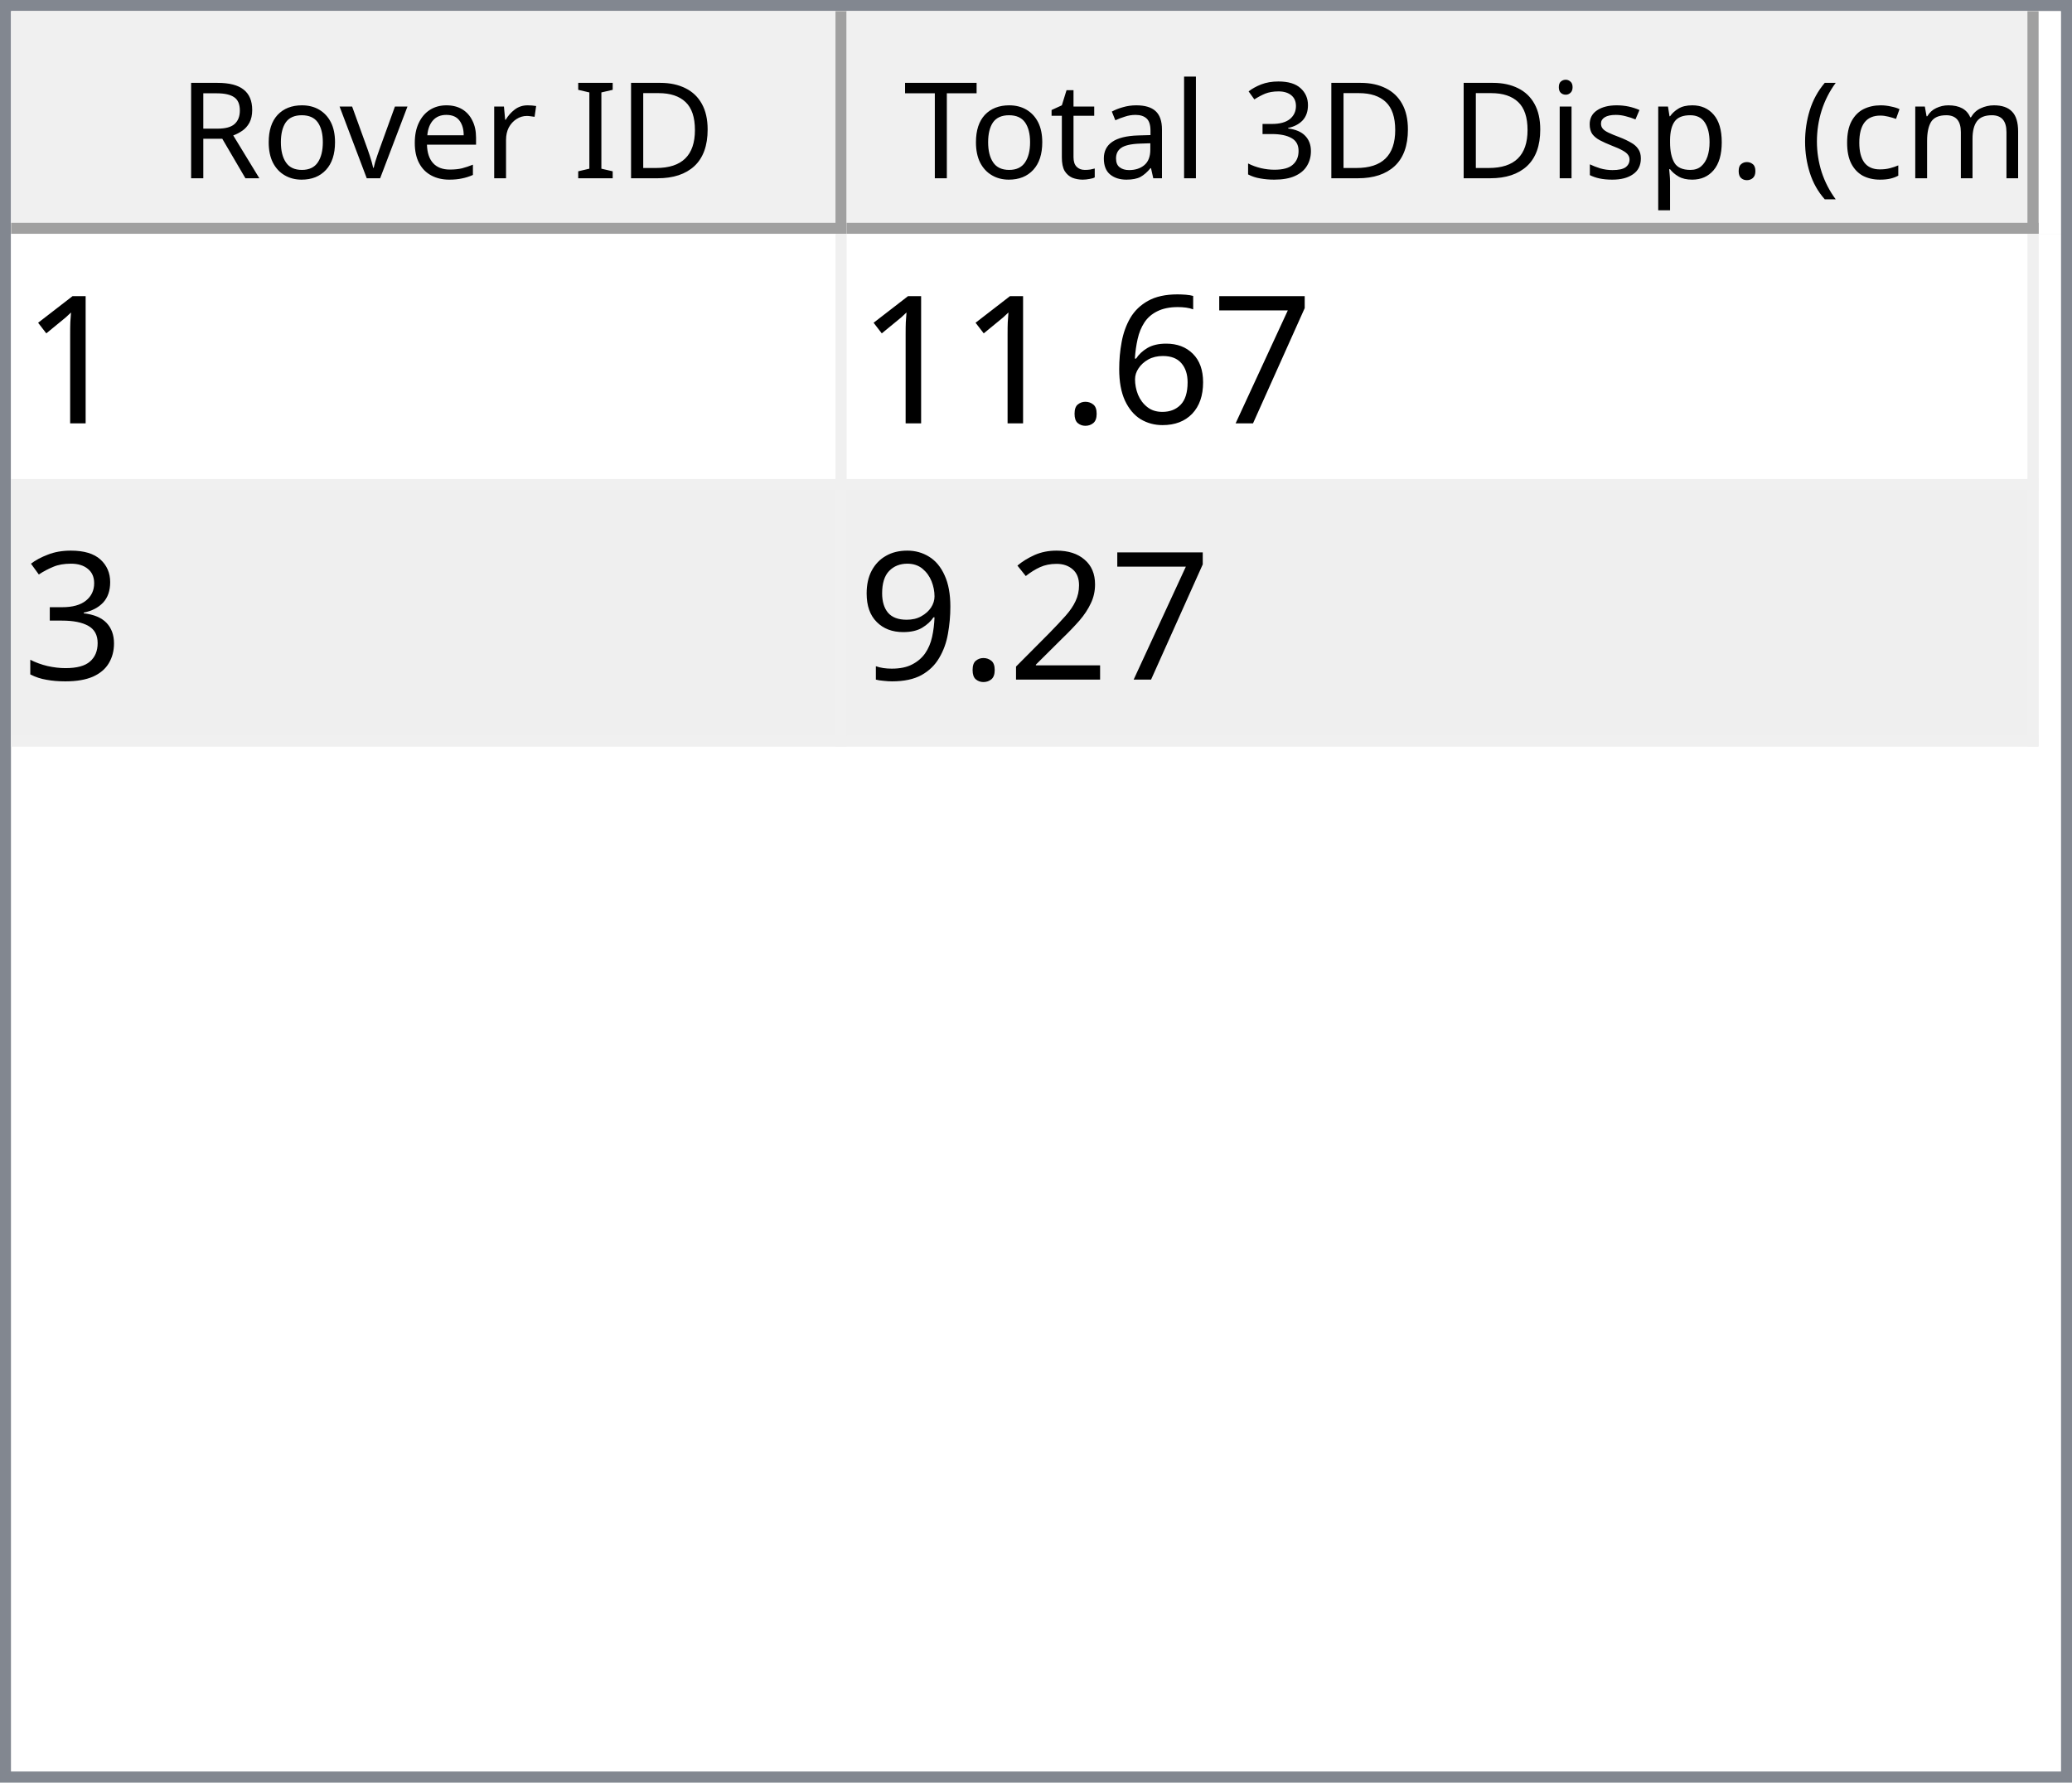
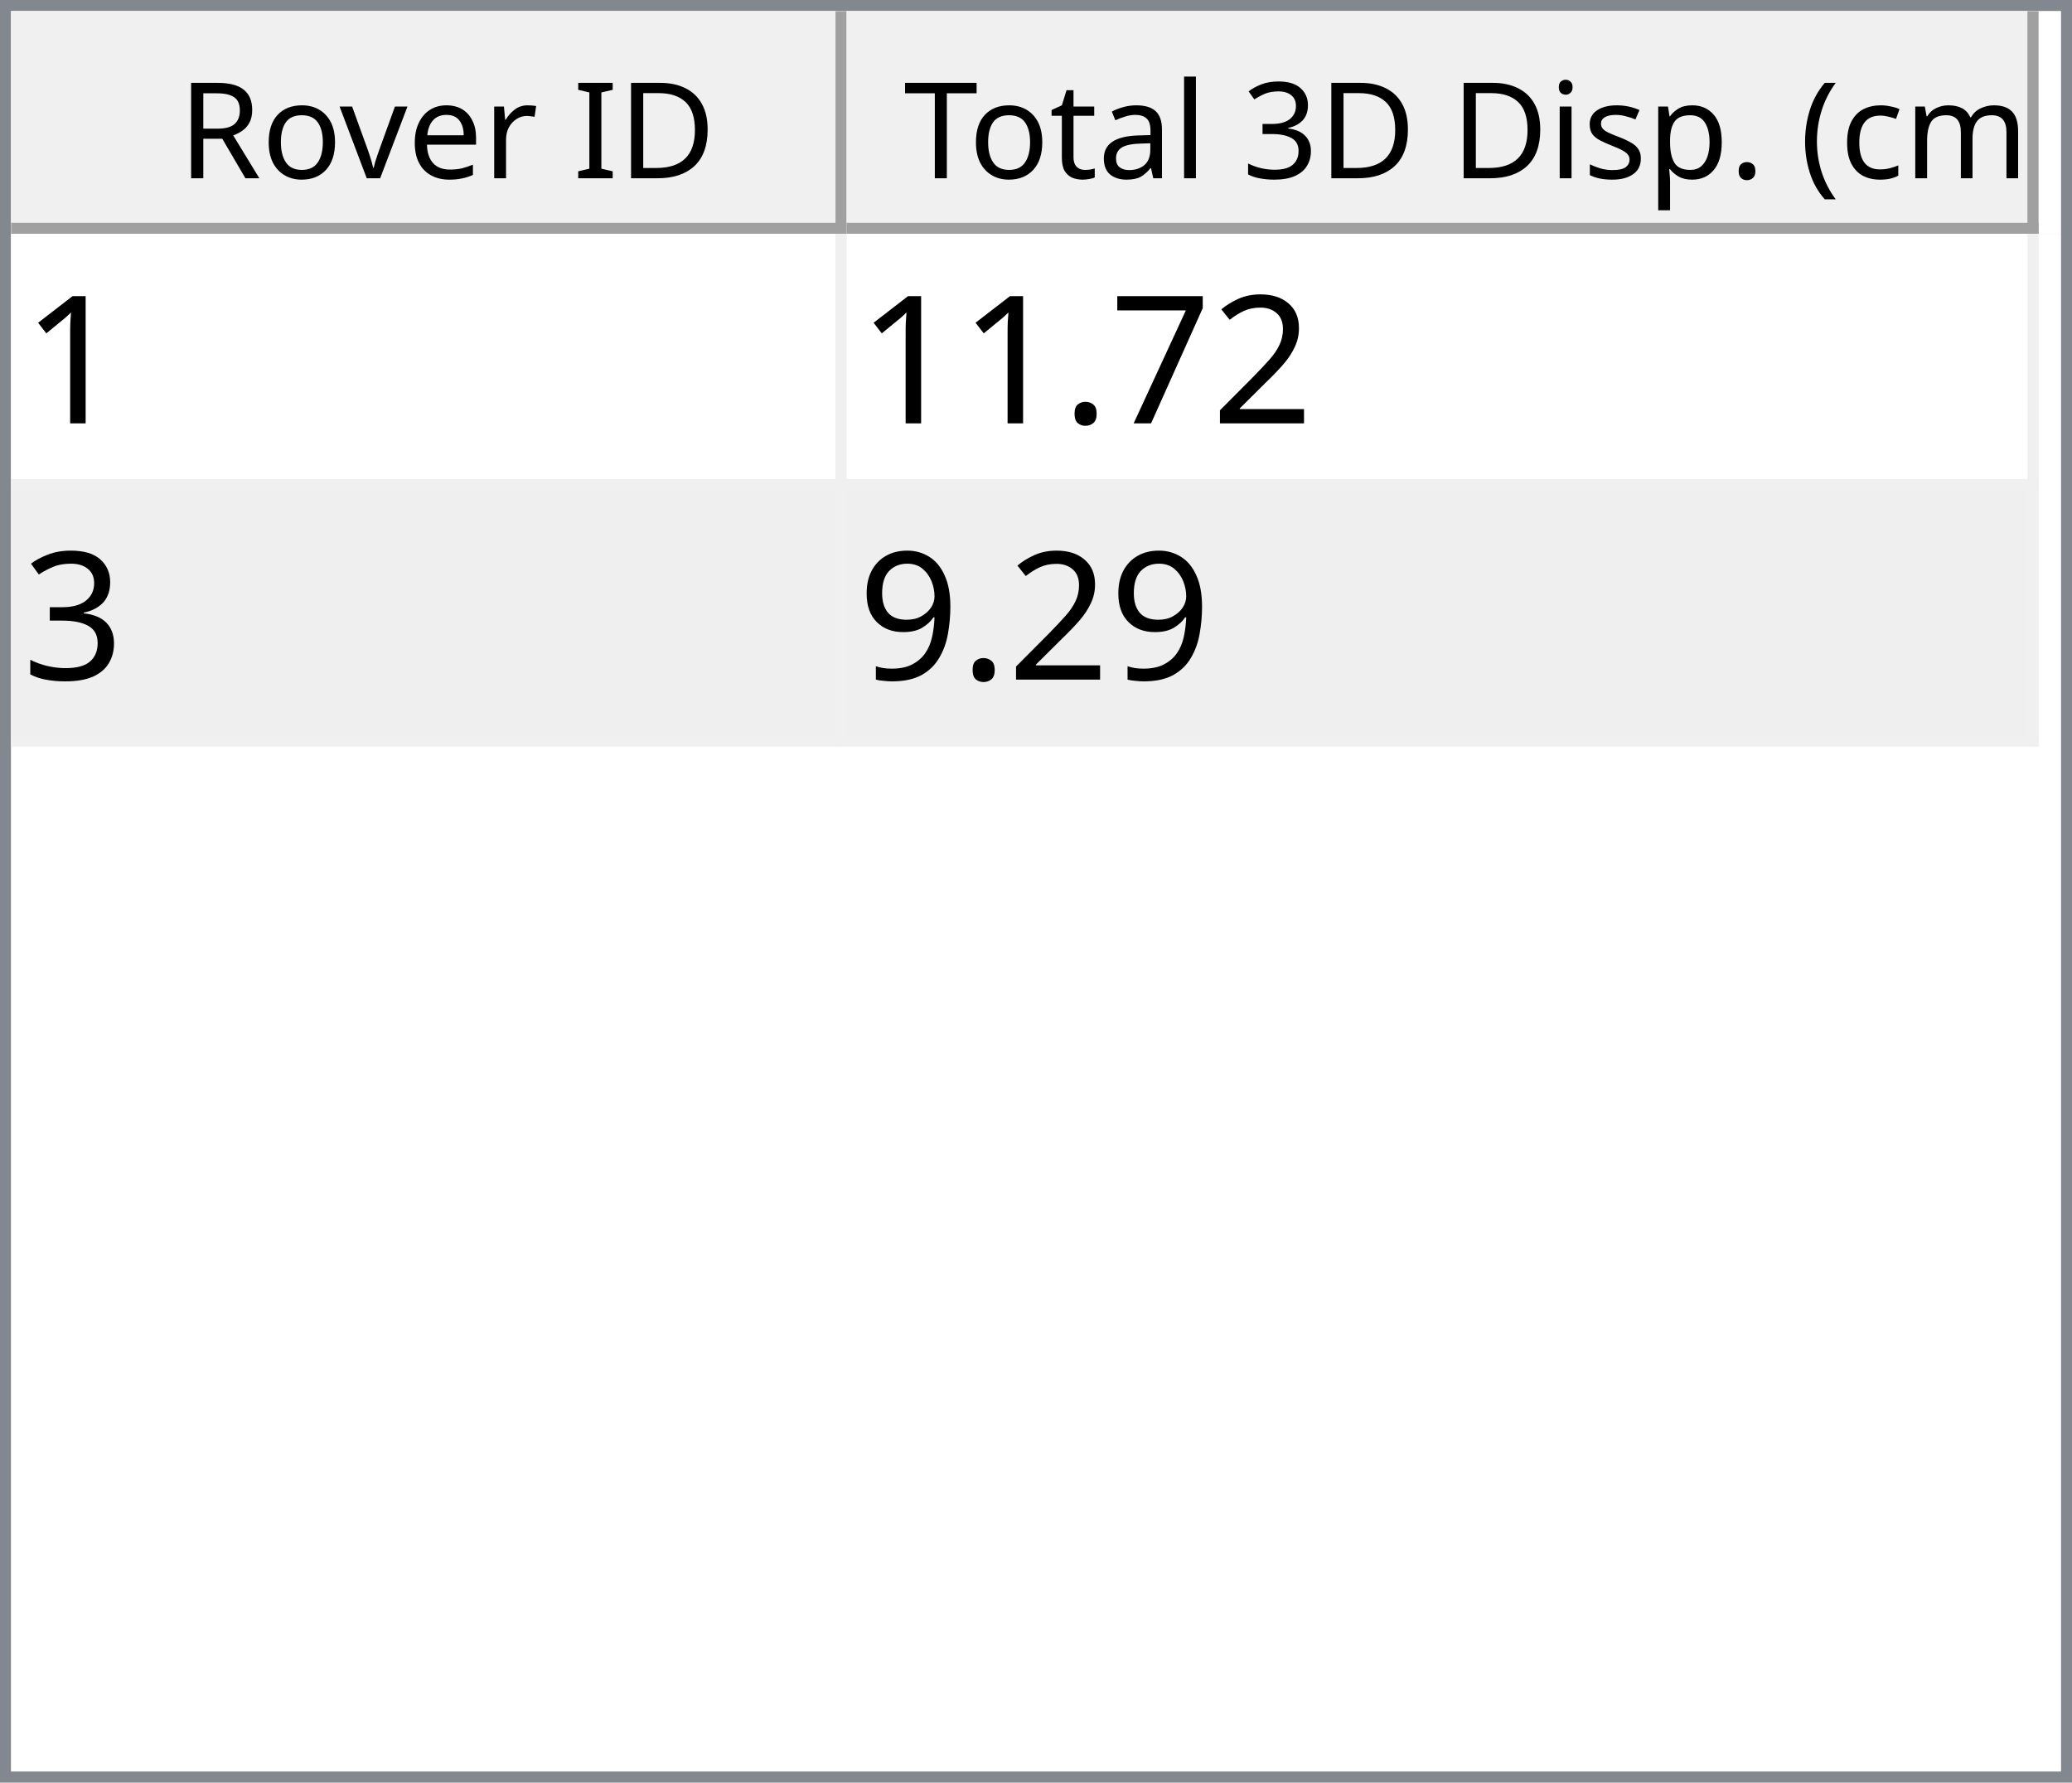
<svg xmlns="http://www.w3.org/2000/svg" style="fill-opacity:1; color-rendering:auto; color-interpolation:auto; text-rendering:auto; stroke:black; stroke-linecap:square; stroke-miterlimit:10; shape-rendering:auto; stroke-opacity:1; fill:black; stroke-dasharray:none; font-weight:normal; stroke-width:1; font-family:'Dialog'; font-style:normal; stroke-linejoin:miter; font-size:12px; stroke-dashoffset:0; image-rendering:auto;" width="186" height="160">
  <defs id="genericDefs" />
  <g>
    <defs id="defs1">
      <clipPath clipPathUnits="userSpaceOnUse" id="clipPath1">
        <path d="M0 0 L186 0 L186 160 L0 160 L0 0 Z" />
      </clipPath>
      <clipPath clipPathUnits="userSpaceOnUse" id="clipPath2">
        <path d="M0 0 L0 160 L186 160 L186 0 Z" />
      </clipPath>
      <clipPath clipPathUnits="userSpaceOnUse" id="clipPath3">
        <path d="M0 0 L0 20 L184 20 L184 0 Z" />
      </clipPath>
      <clipPath clipPathUnits="userSpaceOnUse" id="clipPath4">
        <path d="M0 0 L0 20 L75 20 L75 0 Z" />
      </clipPath>
      <clipPath clipPathUnits="userSpaceOnUse" id="clipPath5">
        <path d="M1 1 L1 19 L74 19 L74 1 Z" />
      </clipPath>
      <clipPath clipPathUnits="userSpaceOnUse" id="clipPath6">
        <path d="M0 0 L0 18 L73 18 L73 0 Z" />
      </clipPath>
      <clipPath clipPathUnits="userSpaceOnUse" id="clipPath7">
        <path d="M-0.5 -0.5 L-0.5 19.5 L74.5 19.5 L74.5 -0.5 Z" />
      </clipPath>
      <clipPath clipPathUnits="userSpaceOnUse" id="clipPath8">
        <path d="M0 0 L0 20 L107 20 L107 0 Z" />
      </clipPath>
      <clipPath clipPathUnits="userSpaceOnUse" id="clipPath9">
        <path d="M1 1 L1 19 L106 19 L106 1 Z" />
      </clipPath>
      <clipPath clipPathUnits="userSpaceOnUse" id="clipPath10">
        <path d="M0 0 L0 18 L105 18 L105 0 Z" />
      </clipPath>
      <clipPath clipPathUnits="userSpaceOnUse" id="clipPath11">
        <path d="M-0.5 -0.5 L-0.5 19.5 L106.5 19.5 L106.5 -0.5 Z" />
      </clipPath>
      <clipPath clipPathUnits="userSpaceOnUse" id="clipPath12">
        <path d="M0 0 L0 138 L184 138 L184 0 Z" />
      </clipPath>
      <clipPath clipPathUnits="userSpaceOnUse" id="clipPath13">
        <path d="M0 0 L0 46 L182 46 L182 0 Z" />
      </clipPath>
      <clipPath clipPathUnits="userSpaceOnUse" id="clipPath14">
        <path d="M-0.5 -0.5 L-0.5 45.5 L181.5 45.5 L181.5 -0.5 Z" />
      </clipPath>
      <clipPath clipPathUnits="userSpaceOnUse" id="clipPath15">
        <path d="M0 0 L0 22 L74 22 L74 0 Z" />
      </clipPath>
      <clipPath clipPathUnits="userSpaceOnUse" id="clipPath16">
        <path d="M0 0 L0 22 L106 22 L106 0 Z" />
      </clipPath>
      <font horiz-adv-x="64.551" id="font1">
        <font-face ascent="107.91" descent="25.098" units-per-em="100" style="font-style:normal; font-family:Segoe UI; font-weight:normal;" />
        <missing-glyph horiz-adv-x="64.551" d="M8.109 0 L8.109 68.266 L56.453 68.266 L56.453 0 L8.109 0 ZM15.328 7.234 L49.219 7.234 L49.219 61.031 L15.328 61.031 L15.328 7.234 Z" />
        <glyph unicode="D" horiz-adv-x="70.117" d="M9.188 0 L9.188 70.016 L28.516 70.016 Q65.531 70.016 65.531 35.891 Q65.531 19.672 55.25 9.836 Q44.969 0 27.734 0 L9.188 0 ZM17.391 62.594 L17.391 7.422 L27.828 7.422 Q41.609 7.422 49.273 14.797 Q56.938 22.172 56.938 35.688 Q56.938 62.594 28.328 62.594 L17.391 62.594 Z" />
        <glyph unicode="I" horiz-adv-x="26.611" d="M17.391 0 L9.188 0 L9.188 70.016 L17.391 70.016 L17.391 0 Z" />
        <glyph unicode=" " horiz-adv-x="27.393" d="" />
        <glyph unicode="r" horiz-adv-x="34.766" d="M34.188 41.891 Q32.078 43.5 28.125 43.5 Q23 43.5 19.555 38.672 Q16.109 33.844 16.109 25.484 L16.109 0 L8.109 0 L8.109 50 L16.109 50 L16.109 39.703 L16.312 39.703 Q18.016 44.969 21.531 47.922 Q25.047 50.875 29.391 50.875 Q32.516 50.875 34.188 50.203 L34.188 41.891 Z" />
        <glyph unicode="e" horiz-adv-x="52.295" d="M48.297 23 L12.984 23 Q13.188 14.656 17.484 10.109 Q21.781 5.562 29.297 5.562 Q37.75 5.562 44.828 11.141 L44.828 3.609 Q38.234 -1.172 27.391 -1.172 Q16.797 -1.172 10.742 5.641 Q4.688 12.453 4.688 24.812 Q4.688 36.469 11.305 43.82 Q17.922 51.172 27.734 51.172 Q37.547 51.172 42.922 44.828 Q48.297 38.484 48.297 27.203 L48.297 23 ZM40.094 29.781 Q40.047 36.719 36.75 40.578 Q33.453 44.438 27.594 44.438 Q21.922 44.438 17.969 40.383 Q14.016 36.328 13.094 29.781 L40.094 29.781 Z" />
        <glyph unicode="v" horiz-adv-x="47.9" d="M47.406 50 L27.484 0 L19.625 0 L0.688 50 L9.469 50 L22.172 13.672 Q23.578 9.672 23.922 6.688 L24.125 6.688 Q24.609 10.453 25.688 13.484 L38.969 50 L47.406 50 Z" />
        <glyph unicode="o" horiz-adv-x="58.594" d="M29 -1.172 Q17.922 -1.172 11.305 5.836 Q4.688 12.844 4.688 24.422 Q4.688 37.016 11.57 44.094 Q18.453 51.172 30.172 51.172 Q41.359 51.172 47.633 44.289 Q53.906 37.406 53.906 25.203 Q53.906 13.234 47.141 6.031 Q40.375 -1.172 29 -1.172 ZM29.594 44.438 Q21.875 44.438 17.383 39.188 Q12.891 33.938 12.891 24.703 Q12.891 15.828 17.43 10.695 Q21.969 5.562 29.594 5.562 Q37.359 5.562 41.531 10.594 Q45.703 15.625 45.703 24.906 Q45.703 34.281 41.531 39.359 Q37.359 44.438 29.594 44.438 Z" />
        <glyph unicode="R" horiz-adv-x="59.814" d="M59.375 0 L49.609 0 L37.891 19.625 Q36.281 22.359 34.766 24.289 Q33.25 26.219 31.664 27.438 Q30.078 28.656 28.25 29.219 Q26.422 29.781 24.125 29.781 L17.391 29.781 L17.391 0 L9.188 0 L9.188 70.016 L30.078 70.016 Q34.672 70.016 38.555 68.867 Q42.438 67.719 45.289 65.375 Q48.141 63.031 49.758 59.547 Q51.375 56.062 51.375 51.375 Q51.375 47.703 50.273 44.656 Q49.172 41.609 47.148 39.211 Q45.125 36.812 42.266 35.133 Q39.406 33.453 35.844 32.516 L35.844 32.328 Q37.594 31.547 38.891 30.547 Q40.188 29.547 41.359 28.18 Q42.531 26.812 43.68 25.078 Q44.828 23.344 46.234 21.047 L59.375 0 ZM17.391 62.594 L17.391 37.203 L28.516 37.203 Q31.594 37.203 34.203 38.133 Q36.812 39.062 38.719 40.797 Q40.625 42.531 41.703 45.047 Q42.781 47.562 42.781 50.688 Q42.781 56.297 39.141 59.445 Q35.5 62.594 28.609 62.594 L17.391 62.594 Z" />
        <glyph unicode=")" horiz-adv-x="30.176" d="M8.297 -15.922 L1.172 -15.922 Q16.406 2.344 16.406 26.812 Q16.406 51.469 1.078 70.016 L8.297 70.016 Q23.531 52.156 23.531 26.703 Q23.531 1.375 8.297 -15.922 Z" />
        <glyph unicode="m" horiz-adv-x="86.133" d="M79.109 0 L71.094 0 L71.094 28.719 Q71.094 37.016 68.531 40.727 Q65.969 44.438 59.906 44.438 Q54.781 44.438 51.195 39.75 Q47.609 35.062 47.609 28.516 L47.609 0 L39.594 0 L39.594 29.688 Q39.594 44.438 28.219 44.438 Q22.953 44.438 19.531 40.016 Q16.109 35.594 16.109 28.516 L16.109 0 L8.109 0 L8.109 50 L16.109 50 L16.109 42.094 L16.312 42.094 Q21.625 51.172 31.844 51.172 Q36.969 51.172 40.773 48.312 Q44.578 45.453 46 40.828 Q51.562 51.172 62.594 51.172 Q79.109 51.172 79.109 30.812 L79.109 0 Z" />
        <glyph unicode="c" horiz-adv-x="46.191" d="M42.188 2.297 Q36.422 -1.172 28.516 -1.172 Q17.828 -1.172 11.258 5.789 Q4.688 12.75 4.688 23.828 Q4.688 36.188 11.766 43.68 Q18.844 51.172 30.672 51.172 Q37.25 51.172 42.281 48.734 L42.281 40.531 Q36.719 44.438 30.375 44.438 Q22.703 44.438 17.797 38.945 Q12.891 33.453 12.891 24.516 Q12.891 15.719 17.508 10.641 Q22.125 5.562 29.891 5.562 Q36.422 5.562 42.188 9.906 L42.188 2.297 Z" />
        <glyph unicode="(" horiz-adv-x="30.176" d="M29.109 -15.922 L21.969 -15.922 Q6.844 1.375 6.844 26.703 Q6.844 52.156 21.969 70.016 L29.203 70.016 Q13.875 51.469 13.875 26.812 Q13.875 2.344 29.109 -15.922 Z" />
        <glyph unicode="." horiz-adv-x="21.68" d="M10.891 -1.078 Q8.641 -1.078 7.055 0.539 Q5.469 2.156 5.469 4.391 Q5.469 6.641 7.055 8.273 Q8.641 9.906 10.891 9.906 Q13.188 9.906 14.797 8.273 Q16.406 6.641 16.406 4.391 Q16.406 2.156 14.797 0.539 Q13.188 -1.078 10.891 -1.078 Z" />
        <glyph unicode="p" horiz-adv-x="58.789" d="M16.312 7.234 L16.109 7.234 L16.109 -23 L8.109 -23 L8.109 50 L16.109 50 L16.109 41.219 L16.312 41.219 Q22.219 51.172 33.594 51.172 Q43.266 51.172 48.688 44.461 Q54.109 37.75 54.109 26.469 Q54.109 13.922 48 6.375 Q41.891 -1.172 31.297 -1.172 Q21.578 -1.172 16.312 7.234 ZM16.109 27.391 L16.109 20.406 Q16.109 14.203 20.141 9.883 Q24.172 5.562 30.375 5.562 Q37.641 5.562 41.773 11.133 Q45.906 16.703 45.906 26.609 Q45.906 34.969 42.047 39.703 Q38.188 44.438 31.594 44.438 Q24.609 44.438 20.359 39.578 Q16.109 34.719 16.109 27.391 Z" />
        <glyph unicode="s" horiz-adv-x="42.432" d="M5.078 1.812 L5.078 10.406 Q11.625 5.562 19.484 5.562 Q30.031 5.562 30.031 12.594 Q30.031 14.594 29.125 15.992 Q28.219 17.391 26.68 18.461 Q25.141 19.531 23.07 20.383 Q21 21.234 18.609 22.172 Q15.281 23.484 12.766 24.828 Q10.25 26.172 8.57 27.859 Q6.891 29.547 6.031 31.695 Q5.172 33.844 5.172 36.719 Q5.172 40.234 6.789 42.945 Q8.406 45.656 11.086 47.484 Q13.766 49.312 17.211 50.242 Q20.656 51.172 24.312 51.172 Q30.812 51.172 35.938 48.922 L35.938 40.828 Q30.422 44.438 23.25 44.438 Q21 44.438 19.195 43.922 Q17.391 43.406 16.094 42.477 Q14.797 41.547 14.086 40.258 Q13.375 38.969 13.375 37.406 Q13.375 35.453 14.086 34.133 Q14.797 32.812 16.164 31.789 Q17.531 30.766 19.484 29.938 Q21.438 29.109 23.922 28.125 Q27.25 26.859 29.883 25.516 Q32.516 24.172 34.375 22.484 Q36.234 20.797 37.234 18.602 Q38.234 16.406 38.234 13.375 Q38.234 9.672 36.602 6.938 Q34.969 4.203 32.234 2.398 Q29.5 0.594 25.93 -0.289 Q22.359 -1.172 18.453 -1.172 Q10.75 -1.172 5.078 1.812 Z" />
        <glyph unicode="i" horiz-adv-x="24.219" d="M12.203 62.703 Q10.062 62.703 8.547 64.164 Q7.031 65.625 7.031 67.875 Q7.031 70.125 8.547 71.609 Q10.062 73.094 12.203 73.094 Q14.406 73.094 15.945 71.609 Q17.484 70.125 17.484 67.875 Q17.484 65.719 15.945 64.211 Q14.406 62.703 12.203 62.703 ZM16.109 0 L8.109 0 L8.109 50 L16.109 50 L16.109 0 Z" />
        <glyph unicode="3" horiz-adv-x="53.906" d="M46.531 19.828 Q46.531 15.094 44.75 11.211 Q42.969 7.328 39.719 4.57 Q36.469 1.812 31.93 0.297 Q27.391 -1.219 21.922 -1.219 Q11.922 -1.219 6 2.594 L6 11.188 Q13.094 5.609 22.219 5.609 Q25.875 5.609 28.828 6.539 Q31.781 7.469 33.906 9.227 Q36.031 10.984 37.18 13.477 Q38.328 15.969 38.328 19.094 Q38.328 32.812 18.797 32.812 L12.984 32.812 L12.984 39.594 L18.5 39.594 Q35.797 39.594 35.797 52.484 Q35.797 64.406 22.609 64.406 Q15.188 64.406 8.688 59.422 L8.688 67.188 Q15.375 71.188 24.609 71.188 Q29 71.188 32.57 69.969 Q36.141 68.75 38.68 66.555 Q41.219 64.359 42.609 61.281 Q44 58.203 44 54.5 Q44 40.672 30.031 36.719 L30.031 36.531 Q33.594 36.141 36.625 34.797 Q39.656 33.453 41.852 31.305 Q44.047 29.156 45.289 26.25 Q46.531 23.344 46.531 19.828 Z" />
        <glyph unicode="l" horiz-adv-x="24.219" d="M16.109 0 L8.109 0 L8.109 74.031 L16.109 74.031 L16.109 0 Z" />
        <glyph unicode="a" horiz-adv-x="50.879" d="M43.891 0 L35.891 0 L35.891 7.812 L35.688 7.812 Q30.469 -1.172 20.312 -1.172 Q12.844 -1.172 8.617 2.781 Q4.391 6.734 4.391 13.281 Q4.391 27.297 20.906 29.594 L35.891 31.688 Q35.891 44.438 25.594 44.438 Q16.547 44.438 9.281 38.281 L9.281 46.484 Q16.656 51.172 26.266 51.172 Q43.891 51.172 43.891 32.516 L43.891 0 ZM35.891 25.297 L23.828 23.641 Q18.266 22.859 15.43 20.875 Q12.594 18.891 12.594 13.875 Q12.594 10.203 15.211 7.883 Q17.828 5.562 22.172 5.562 Q28.125 5.562 32.008 9.742 Q35.891 13.922 35.891 20.312 L35.891 25.297 Z" />
        <glyph unicode="t" horiz-adv-x="33.887" d="M31.297 0.484 Q28.469 -1.078 23.828 -1.078 Q10.688 -1.078 10.688 13.578 L10.688 43.172 L2.094 43.172 L2.094 50 L10.688 50 L10.688 62.203 L18.703 64.797 L18.703 50 L31.297 50 L31.297 43.172 L18.703 43.172 L18.703 14.984 Q18.703 9.969 20.414 7.82 Q22.125 5.672 26.078 5.672 Q29.109 5.672 31.297 7.328 L31.297 0.484 Z" />
        <glyph unicode="T" horiz-adv-x="52.393" d="M50.594 62.594 L30.375 62.594 L30.375 0 L22.172 0 L22.172 62.594 L2 62.594 L2 70.016 L50.594 70.016 L50.594 62.594 Z" />
      </font>
      <font horiz-adv-x="75.0" id="font2">
        <font-face ascent="100.537" descent="21.973" units-per-em="100" style="font-style:normal; font-family:sans-serif; font-weight:normal;" />
        <missing-glyph horiz-adv-x="75.0" d="M12.5 0 L12.5 62.5 L62.5 62.5 L62.5 0 L12.5 0 ZM14.062 1.562 L60.938 1.562 L60.938 60.938 L14.062 60.938 L14.062 1.562 Z" />
        <glyph unicode="1" horiz-adv-x="55.615" d="M37.25 0 L28.469 0 L28.469 56 Q25.297 52.984 20.141 49.953 Q14.984 46.922 10.891 45.406 L10.891 53.906 Q18.266 57.375 23.781 62.305 Q29.297 67.234 31.594 71.875 L37.25 71.875 L37.25 0 Z" />
+         <glyph unicode="2" horiz-adv-x="55.615" d="M50.344 8.453 L50.344 0 L3.031 0 Q2.938 3.172 4.047 6.109 Q5.859 10.938 9.836 15.625 Q13.812 20.312 21.344 26.469 Q33.016 36.031 37.117 41.625 Q41.219 47.219 41.219 52.203 Q41.219 57.422 37.477 61.008 Q33.734 64.594 27.734 64.594 Q21.391 64.594 17.578 60.789 Q13.766 56.984 13.719 50.25 L4.688 51.172 Q5.609 61.281 11.664 66.578 Q17.719 71.875 27.938 71.875 Q38.234 71.875 44.242 66.164 Q50.25 60.453 50.25 52 Q50.25 47.703 48.492 43.555 Q46.734 39.406 42.656 34.812 Q38.578 30.219 29.109 22.219 Q21.188 15.578 18.945 13.211 Q16.703 10.844 15.234 8.453 L50.344 8.453 Z" />
        <glyph unicode="7" horiz-adv-x="55.615" d="M4.734 62.203 L4.734 70.656 L51.078 70.656 L51.078 63.812 Q44.234 56.547 37.523 44.484 Q30.812 32.422 27.156 19.672 Q24.516 10.688 23.781 0 L14.75 0 Q14.891 8.453 18.062 20.414 Q21.234 32.375 27.172 43.484 Q33.109 54.594 39.797 62.203 L4.734 62.203 Z" />
-         <glyph unicode="6" horiz-adv-x="55.615" d="M49.75 54.047 L41.016 53.375 Q39.844 58.547 37.703 60.891 Q34.125 64.656 28.906 64.656 Q24.703 64.656 21.531 62.312 Q17.391 59.281 14.992 53.469 Q12.594 47.656 12.5 36.922 Q15.672 41.75 20.266 44.094 Q24.859 46.438 29.891 46.438 Q38.672 46.438 44.852 39.969 Q51.031 33.5 51.031 23.25 Q51.031 16.5 48.125 10.719 Q45.219 4.938 40.141 1.859 Q35.062 -1.219 28.609 -1.219 Q17.625 -1.219 10.695 6.859 Q3.766 14.938 3.766 33.5 Q3.766 54.25 11.422 63.672 Q18.109 71.875 29.438 71.875 Q37.891 71.875 43.289 67.141 Q48.688 62.406 49.75 54.047 ZM13.875 23.188 Q13.875 18.656 15.797 14.508 Q17.719 10.359 21.188 8.18 Q24.656 6 28.469 6 Q34.031 6 38.039 10.492 Q42.047 14.984 42.047 22.703 Q42.047 30.125 38.086 34.398 Q34.125 38.672 28.125 38.672 Q22.172 38.672 18.023 34.398 Q13.875 30.125 13.875 23.188 Z" />
        <glyph unicode="." horiz-adv-x="27.783" d="M9.078 0 L9.078 10.016 L19.094 10.016 L19.094 0 L9.078 0 Z" />
        <glyph unicode="3" horiz-adv-x="55.615" d="M4.203 18.891 L12.984 20.062 Q14.5 12.594 18.141 9.297 Q21.781 6 27 6 Q33.203 6 37.477 10.297 Q41.75 14.594 41.75 20.953 Q41.75 27 37.797 30.93 Q33.844 34.859 27.734 34.859 Q25.25 34.859 21.531 33.891 L22.516 41.609 Q23.391 41.5 23.922 41.5 Q29.547 41.5 34.039 44.43 Q38.531 47.359 38.531 53.469 Q38.531 58.297 35.258 61.477 Q31.984 64.656 26.812 64.656 Q21.688 64.656 18.266 61.43 Q14.844 58.203 13.875 51.766 L5.078 53.328 Q6.688 62.156 12.398 67.016 Q18.109 71.875 26.609 71.875 Q32.469 71.875 37.398 69.359 Q42.328 66.844 44.945 62.5 Q47.562 58.156 47.562 53.266 Q47.562 48.641 45.07 44.828 Q42.578 41.016 37.703 38.766 Q44.047 37.312 47.562 32.695 Q51.078 28.078 51.078 21.141 Q51.078 11.766 44.242 5.25 Q37.406 -1.266 26.953 -1.266 Q17.531 -1.266 11.305 4.352 Q5.078 9.969 4.203 18.891 Z" />
-         <glyph unicode="2" horiz-adv-x="55.615" d="M50.344 8.453 L50.344 0 L3.031 0 Q2.938 3.172 4.047 6.109 Q5.859 10.938 9.836 15.625 Q13.812 20.312 21.344 26.469 Q33.016 36.031 37.117 41.625 Q41.219 47.219 41.219 52.203 Q41.219 57.422 37.477 61.008 Q33.734 64.594 27.734 64.594 Q21.391 64.594 17.578 60.789 Q13.766 56.984 13.719 50.25 L4.688 51.172 Q5.609 61.281 11.664 66.578 Q17.719 71.875 27.938 71.875 Q38.234 71.875 44.242 66.164 Q50.25 60.453 50.25 52 Q50.25 47.703 48.492 43.555 Q46.734 39.406 42.656 34.812 Q38.578 30.219 29.109 22.219 Q21.188 15.578 18.945 13.211 Q16.703 10.844 15.234 8.453 L50.344 8.453 Z" />
        <glyph unicode="9" horiz-adv-x="55.615" d="M5.469 16.547 L13.922 17.328 Q14.984 11.375 18.016 8.688 Q21.047 6 25.781 6 Q29.828 6 32.883 7.859 Q35.938 9.719 37.891 12.82 Q39.844 15.922 41.164 21.195 Q42.484 26.469 42.484 31.938 Q42.484 32.516 42.438 33.688 Q39.797 29.5 35.234 26.883 Q30.672 24.266 25.344 24.266 Q16.453 24.266 10.305 30.711 Q4.156 37.156 4.156 47.703 Q4.156 58.594 10.578 65.234 Q17 71.875 26.656 71.875 Q33.641 71.875 39.43 68.117 Q45.219 64.359 48.219 57.398 Q51.219 50.438 51.219 37.25 Q51.219 23.531 48.242 15.406 Q45.266 7.281 39.383 3.031 Q33.5 -1.219 25.594 -1.219 Q17.188 -1.219 11.867 3.445 Q6.547 8.109 5.469 16.547 ZM41.453 48.141 Q41.453 55.719 37.43 60.156 Q33.406 64.594 27.734 64.594 Q21.875 64.594 17.531 59.812 Q13.188 55.031 13.188 47.406 Q13.188 40.578 17.312 36.305 Q21.438 32.031 27.484 32.031 Q33.594 32.031 37.523 36.305 Q41.453 40.578 41.453 48.141 Z" />
      </font>
    </defs>
    <g style="fill:white; stroke:white;">
      <rect x="0" y="0" width="186" style="clip-path:url(#clipPath1); stroke:none;" height="160" />
    </g>
    <g style="fill:white; text-rendering:optimizeSpeed; color-rendering:optimizeSpeed; image-rendering:optimizeSpeed; shape-rendering:crispEdges; stroke:white; color-interpolation:sRGB;">
      <rect x="0" width="186" height="160" y="0" style="stroke:none;" />
      <path style="stroke:none;" d="M0 160 L186 160 L186 0 L0 0 Z" />
    </g>
    <g style="fill:rgb(240,240,240); font-family:'Segoe UI'; stroke:rgb(240,240,240);">
      <rect x="0" y="0" width="186" style="clip-path:url(#clipPath2); stroke:none;" height="160" />
    </g>
    <g style="fill:rgb(130,135,144); font-family:'Segoe UI'; stroke:rgb(130,135,144);">
      <path d="M0 0 L186 0 L186 160 L0 160 L0 0 ZM1 1 L185 1 L185 159 L1 159 L1 1 Z" style="fill-rule:evenodd; clip-path:url(#clipPath2); stroke:none;" />
    </g>
    <g style="fill:white; font-family:'Segoe UI'; stroke:white;" transform="translate(1,1)">
      <rect x="0" y="0" width="184" style="clip-path:url(#clipPath3); stroke:none;" height="20" />
    </g>
    <g style="fill:rgb(240,240,240); font-family:'Segoe UI'; stroke:rgb(240,240,240);" transform="translate(1,1)">
      <rect x="0" y="0" width="75" style="clip-path:url(#clipPath4); stroke:none;" height="20" />
    </g>
    <g style="font-family:'Segoe UI';" transform="translate(2,2)">
      <text x="14" xml:space="preserve" y="14" style="clip-path:url(#clipPath6); stroke:none;">Rover ID</text>
    </g>
    <g style="fill:rgb(160,160,160); font-family:'Segoe UI'; stroke:rgb(160,160,160); stroke-linejoin:bevel;" transform="translate(1.5,1.5)">
      <line x1="74" x2="74" y1="0" style="fill:none; clip-path:url(#clipPath7);" y2="19" />
    </g>
    <g style="fill:rgb(160,160,160); font-family:'Segoe UI'; stroke:rgb(160,160,160); stroke-linejoin:bevel;" transform="matrix(1,0,0,1,1,1) translate(0.5,0.5)">
      <line x1="0" x2="74" y1="19" style="fill:none; clip-path:url(#clipPath7);" y2="19" />
    </g>
    <g style="fill:rgb(240,240,240); font-family:'Segoe UI'; stroke:rgb(240,240,240);" transform="translate(76,1)">
      <rect x="0" y="0" width="107" style="clip-path:url(#clipPath8); stroke:none;" height="20" />
    </g>
    <g style="font-family:'Segoe UI';" transform="translate(77,2)">
      <text x="1" xml:space="preserve" y="14" style="clip-path:url(#clipPath10); stroke:none;"> Total 3D Disp. (cm)</text>
    </g>
    <g style="fill:rgb(160,160,160); font-family:'Segoe UI'; stroke:rgb(160,160,160); stroke-linejoin:bevel;" transform="translate(76.5,1.5)">
      <line x1="106" x2="106" y1="0" style="fill:none; clip-path:url(#clipPath11);" y2="19" />
    </g>
    <g style="fill:rgb(160,160,160); font-family:'Segoe UI'; stroke:rgb(160,160,160); stroke-linejoin:bevel;" transform="matrix(1,0,0,1,76,1) translate(0.5,0.5)">
      <line x1="0" x2="106" y1="19" style="fill:none; clip-path:url(#clipPath11);" y2="19" />
    </g>
    <g style="fill:white; font-family:'Segoe UI'; stroke:white;" transform="translate(1,21)">
      <rect x="0" y="0" width="184" style="clip-path:url(#clipPath12); stroke:none;" height="138" />
    </g>
    <g style="fill:rgb(240,240,240); font-size:16px; font-family:sans-serif; stroke:rgb(240,240,240);" transform="translate(1,21)">
      <rect x="0" y="0" width="182" style="clip-path:url(#clipPath13); stroke:none;" height="46" />
      <line transform="translate(0.5,0.5)" x1="0" x2="181" y1="22" style="clip-path:url(#clipPath14); fill:none; stroke-linejoin:bevel;" y2="22" />
    </g>
    <g transform="matrix(1,0,0,1,1,21) translate(0.5,0.5)" style="fill:rgb(240,240,240); font-size:16px; font-family:sans-serif; stroke:rgb(240,240,240); stroke-linejoin:bevel;">
      <line x1="0" x2="181" y1="45" style="fill:none; clip-path:url(#clipPath14);" y2="45" />
    </g>
    <g transform="matrix(1,0,0,1,1,21) translate(0.5,0.5)" style="fill:rgb(240,240,240); font-size:16px; font-family:sans-serif; stroke:rgb(240,240,240); stroke-linejoin:bevel;">
      <line x1="74" x2="74" y1="0" style="fill:none; clip-path:url(#clipPath14);" y2="45" />
    </g>
    <g transform="matrix(1,0,0,1,1,21) translate(0.5,0.5)" style="fill:rgb(240,240,240); font-size:16px; font-family:sans-serif; stroke:rgb(240,240,240); stroke-linejoin:bevel;">
      <line x1="181" x2="181" y1="0" style="fill:none; clip-path:url(#clipPath14);" y2="45" />
    </g>
    <g style="fill:white; font-size:16px; font-family:sans-serif; stroke:white;" transform="matrix(1,0,0,1,1,21)">
      <rect x="0" y="0" width="74" style="clip-path:url(#clipPath15); stroke:none;" height="22" />
      <text x="1" y="17" style="fill:black; clip-path:url(#clipPath15); stroke:none;" xml:space="preserve">1</text>
    </g>
    <g style="fill:white; font-size:16px; font-family:sans-serif; stroke:white;" transform="matrix(1,0,0,1,1,21) translate(75,0)">
      <rect x="0" y="0" width="106" style="clip-path:url(#clipPath16); stroke:none;" height="22" />
-       <text x="1" y="17" style="fill:black; clip-path:url(#clipPath16); stroke:none;" xml:space="preserve">11.67</text>
+       <text x="1" y="17" style="fill:black; clip-path:url(#clipPath16); stroke:none;" xml:space="preserve">11.72</text>
    </g>
    <g style="fill:rgb(239,239,239); font-size:16px; font-family:sans-serif; stroke:rgb(239,239,239);" transform="matrix(1,0,0,1,1,21) translate(0,23)">
      <rect x="0" y="0" width="74" style="clip-path:url(#clipPath15); stroke:none;" height="22" />
      <text x="1" y="17" style="fill:black; clip-path:url(#clipPath15); stroke:none;" xml:space="preserve">3</text>
    </g>
    <g style="fill:rgb(239,239,239); font-size:16px; font-family:sans-serif; stroke:rgb(239,239,239);" transform="matrix(1,0,0,1,1,21) translate(75,23)">
      <rect x="0" y="0" width="106" style="clip-path:url(#clipPath16); stroke:none;" height="22" />
-       <text x="1" y="17" style="fill:black; clip-path:url(#clipPath16); stroke:none;" xml:space="preserve">9.27</text>
+       <text x="1" y="17" style="fill:black; clip-path:url(#clipPath16); stroke:none;" xml:space="preserve">9.29</text>
    </g>
  </g>
</svg>
